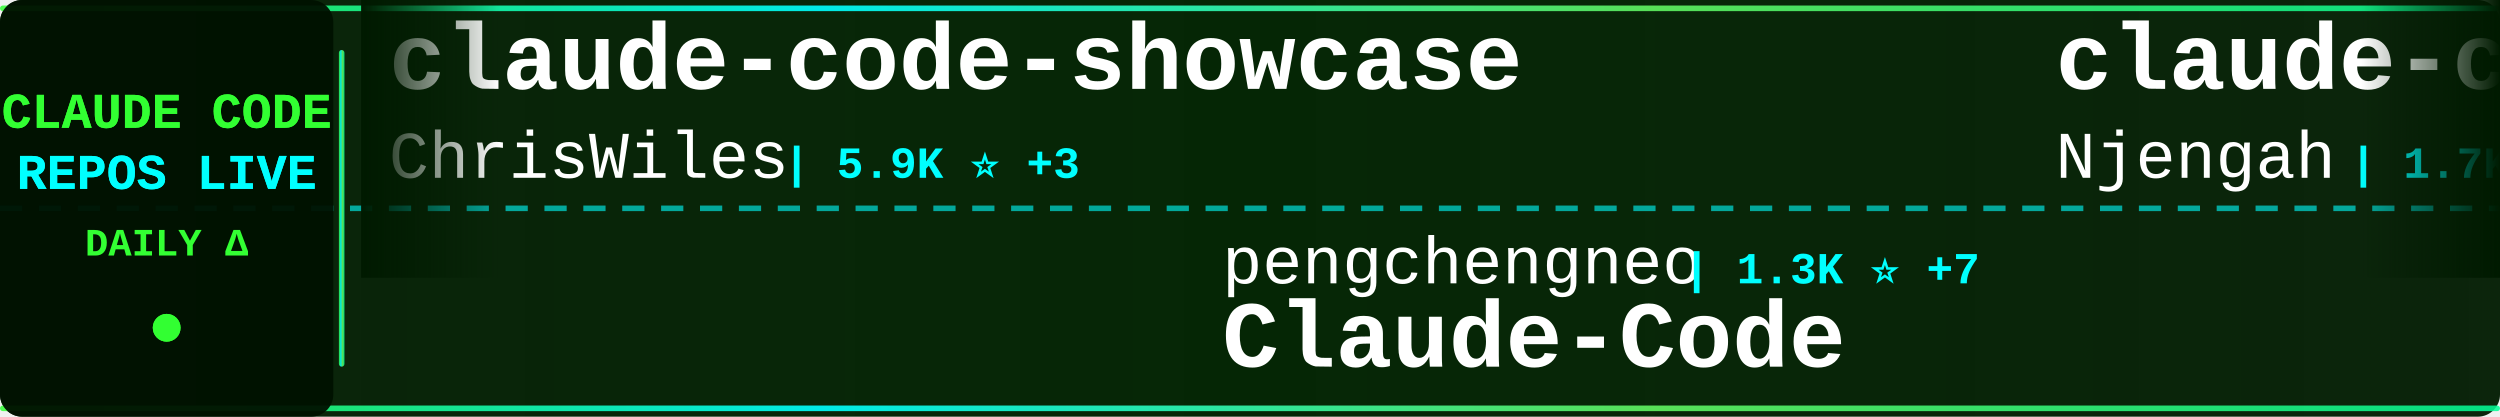
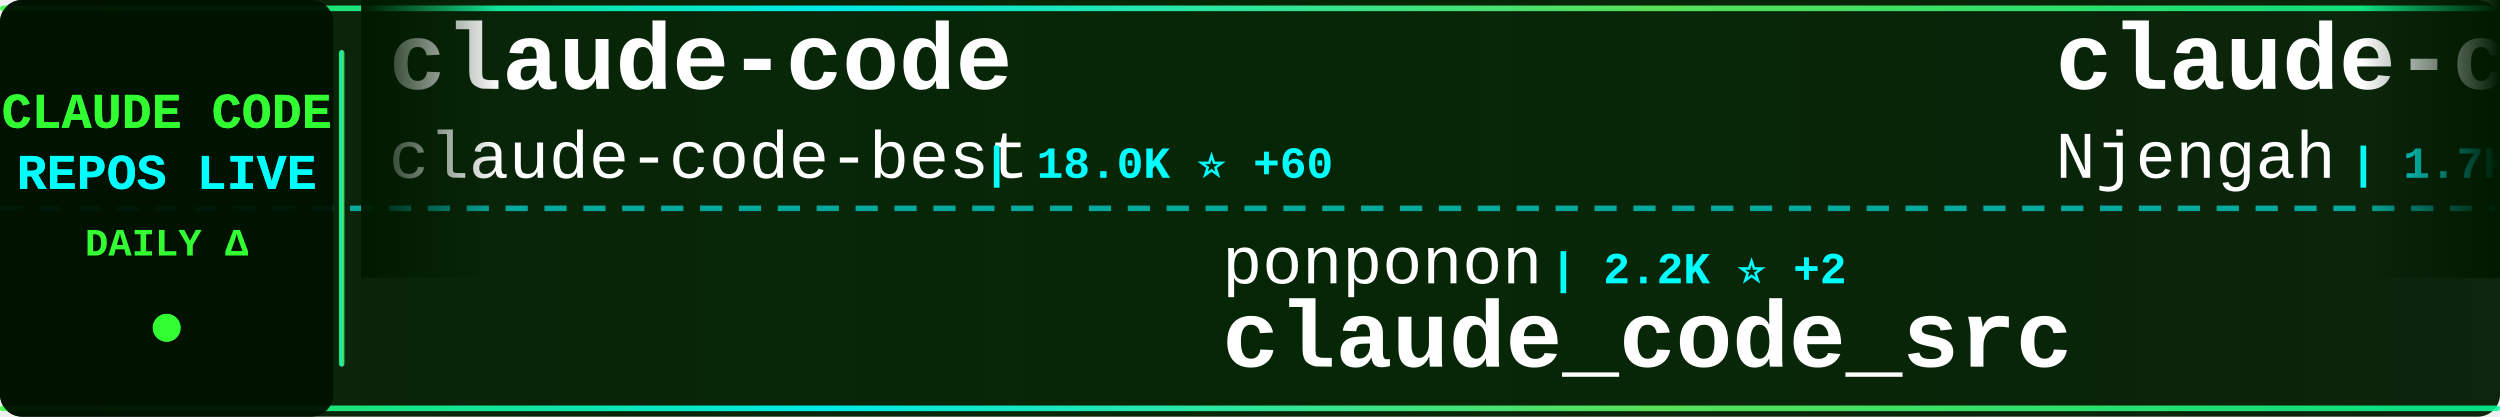
<svg xmlns="http://www.w3.org/2000/svg" width="900" height="150">
  <defs>
    <linearGradient id="tickerBg" x1="0%" y1="0%" x2="100%" y2="0%">
      <stop offset="0%" style="stop-color:#001a00;stop-opacity:0.95" />
      <stop offset="50%" style="stop-color:#002200;stop-opacity:0.98" />
      <stop offset="100%" style="stop-color:#001a00;stop-opacity:0.95" />
    </linearGradient>
    <linearGradient id="borderGrad" x1="0%" y1="0%" x2="100%" y2="0%">
      <stop offset="0%" style="stop-color:#33ff33;stop-opacity:0.85">
        <animate attributeName="stop-opacity" values="0.85;1;0.85" dur="2s" repeatCount="indefinite" />
      </stop>
      <stop offset="33%" style="stop-color:#00ffff;stop-opacity:0.9">
        <animate attributeName="stop-opacity" values="0.9;1;0.9" dur="2.2s" repeatCount="indefinite" />
      </stop>
      <stop offset="66%" style="stop-color:#66ff66;stop-opacity:0.85">
        <animate attributeName="stop-opacity" values="0.85;1;0.85" dur="1.8s" repeatCount="indefinite" />
      </stop>
      <stop offset="100%" style="stop-color:#00ff99;stop-opacity:0.85">
        <animate attributeName="stop-opacity" values="0.85;1;0.85" dur="2s" repeatCount="indefinite" />
      </stop>
    </linearGradient>
    <filter id="textGlow">
      <feGaussianBlur stdDeviation="0.1" result="coloredBlur" />
      <feMerge>
        <feMergeNode in="coloredBlur" />
        <feMergeNode in="SourceGraphic" />
      </feMerge>
    </filter>
    <filter id="metricGlow">
      <feGaussianBlur stdDeviation="0.2" result="coloredBlur" />
      <feMerge>
        <feMergeNode in="coloredBlur" />
        <feMergeNode in="SourceGraphic" />
      </feMerge>
    </filter>
    <linearGradient id="leftFade" x1="0%" y1="0%" x2="100%" y2="0%">
      <stop offset="0%" style="stop-color:#001a00;stop-opacity:1" />
      <stop offset="100%" style="stop-color:#001a00;stop-opacity:0" />
    </linearGradient>
    <linearGradient id="rightFade" x1="0%" y1="0%" x2="100%" y2="0%">
      <stop offset="0%" style="stop-color:#001a00;stop-opacity:0" />
      <stop offset="100%" style="stop-color:#001a00;stop-opacity:1" />
    </linearGradient>
  </defs>
  <rect width="900" height="150" fill="url(#tickerBg)" rx="8" />
  <rect x="0" y="2" width="900" height="2" fill="url(#borderGrad)" rx="1" />
  <rect x="0" y="146" width="900" height="2" fill="url(#borderGrad)" rx="1" />
  <line x1="0" y1="75" x2="900" y2="75" stroke="#00ffff" stroke-width="2" stroke-dasharray="8 6" opacity="0.6" />
  <rect x="0" y="0" width="120" height="150" fill="#001100" opacity="0.95" rx="8" />
  <text x="60" y="46" font-family="'Courier New', monospace" font-size="18" font-weight="bold" fill="#33ff33" text-anchor="middle" filter="url(#textGlow)">
    CLAUDE CODE
  </text>
  <text x="60" y="68" font-family="'Courier New', monospace" font-size="18" font-weight="bold" fill="#00ffff" text-anchor="middle" filter="url(#textGlow)">
    REPOS LIVE
  </text>
  <text x="60" y="92" font-family="'Courier New', monospace" font-size="14" font-weight="bold" fill="#33ff33" text-anchor="middle">
    DAILY Δ
  </text>
  <circle cx="60" cy="118" r="5" fill="#33ff33" filter="url(#metricGlow)">
    <animate attributeName="r" values="4;6;4" dur="1.5s" repeatCount="indefinite" />
    <animate attributeName="opacity" values="0.6;1;0.6" dur="1.5s" repeatCount="indefinite" />
  </circle>
  <rect x="122" y="18" width="2" height="114" fill="url(#borderGrad)" rx="1" />
  <clipPath id="tickerClip">
    <rect x="130" y="0" width="770" height="150" />
  </clipPath>
  <g clip-path="url(#tickerClip)">
    <g id="tickerItems">
      <animateTransform attributeName="transform" attributeType="XML" type="translate" from="0 0" to="-3000 0" dur="54s" repeatCount="indefinite" />
      <g transform="translate(0, 0)">
-         <text x="140" y="32" font-family="'Courier New', monospace" font-size="34" font-weight="bold" fill="#ffffff">claude-code-showcase</text>
-         <text x="140" y="64" font-family="'Courier New', monospace" font-size="24" font-weight="normal" fill="#ffffff" opacity="1.0">ChrisWiles</text>
-         <text x="282" y="64" font-family="'Courier New', monospace" font-size="16" font-weight="bold" fill="#00ffff"> | 5.9K ⭐ +3</text>
+         <text x="140" y="32" font-family="'Courier New', monospace" font-size="34" font-weight="bold" fill="#ffffff">claude-code</text>
+         <text x="140" y="64" font-family="'Courier New', monospace" font-size="24" font-weight="normal" fill="#ffffff" opacity="1.0">claude-code-best</text>
+         <text x="354" y="64" font-family="'Courier New', monospace" font-size="16" font-weight="bold" fill="#00ffff"> | 18.0K ⭐ +60</text>
      </g>
      <g transform="translate(300, 0)">
-         <text x="140" y="102" font-family="'Courier New', monospace" font-size="24" font-weight="normal" fill="#ffffff" opacity="1.0">pengchengneo</text>
-         <text x="306" y="102" font-family="'Courier New', monospace" font-size="16" font-weight="bold" fill="#00ffff"> | 1.3K ⭐ +7</text>
-         <text x="140" y="132" font-family="'Courier New', monospace" font-size="34" font-weight="bold" fill="#ffffff">Claude-Code</text>
+         <text x="140" y="102" font-family="'Courier New', monospace" font-size="24" font-weight="normal" fill="#ffffff" opacity="1.0">ponponon</text>
+         <text x="258" y="102" font-family="'Courier New', monospace" font-size="16" font-weight="bold" fill="#00ffff"> | 2.2K ⭐ +2</text>
+         <text x="140" y="132" font-family="'Courier New', monospace" font-size="34" font-weight="bold" fill="#ffffff">claude_code_src</text>
      </g>
      <g transform="translate(600, 0)">
        <text x="140" y="32" font-family="'Courier New', monospace" font-size="34" font-weight="bold" fill="#ffffff">claude-code-cheat-sheet</text>
        <text x="140" y="64" font-family="'Courier New', monospace" font-size="24" font-weight="normal" fill="#ffffff" opacity="1.0">Njengah</text>
-         <text x="246" y="64" font-family="'Courier New', monospace" font-size="16" font-weight="bold" fill="#00ffff"> | 1.7K ⭐ +2</text>
+         <text x="246" y="64" font-family="'Courier New', monospace" font-size="16" font-weight="bold" fill="#00ffff"> | 1.7K ⭐ +3</text>
      </g>
      <g transform="translate(900, 0)">
-         <text x="140" y="102" font-family="'Courier New', monospace" font-size="24" font-weight="normal" fill="#ffffff" opacity="1.0">lorryjovens-hub</text>
-         <text x="342" y="102" font-family="'Courier New', monospace" font-size="16" font-weight="bold" fill="#00ffff"> | 1.6K ⭐ +5</text>
-         <text x="140" y="132" font-family="'Courier New', monospace" font-size="34" font-weight="bold" fill="#ffffff">claude-code-rust</text>
+         <text x="140" y="102" font-family="'Courier New', monospace" font-size="24" font-weight="normal" fill="#ffffff" opacity="1.0">Alishahryar1</text>
+         <text x="306" y="102" font-family="'Courier New', monospace" font-size="16" font-weight="bold" fill="#00ffff"> | 23.6K ⭐ +281</text>
+         <text x="140" y="132" font-family="'Courier New', monospace" font-size="34" font-weight="bold" fill="#ffffff">free-claude-code</text>
      </g>
      <g transform="translate(1200, 0)">
-         <text x="140" y="32" font-family="'Courier New', monospace" font-size="34" font-weight="bold" fill="#ffffff">Claude-Code-Game-Studios</text>
-         <text x="140" y="64" font-family="'Courier New', monospace" font-size="24" font-weight="normal" fill="#ffffff" opacity="1.0">Donchitos</text>
-         <text x="270" y="64" font-family="'Courier New', monospace" font-size="16" font-weight="bold" fill="#00ffff"> | 18.0K ⭐ +127</text>
+         <text x="140" y="32" font-family="'Courier New', monospace" font-size="34" font-weight="bold" fill="#ffffff">claude-code-sourcemap</text>
+         <text x="140" y="64" font-family="'Courier New', monospace" font-size="24" font-weight="normal" fill="#ffffff" opacity="1.0">ChinaSiro</text>
+         <text x="270" y="64" font-family="'Courier New', monospace" font-size="16" font-weight="bold" fill="#00ffff"> | 9.1K ⭐ +10</text>
      </g>
      <g transform="translate(1500, 0)">
-         <text x="140" y="102" font-family="'Courier New', monospace" font-size="24" font-weight="normal" fill="#ffffff" opacity="1.0">anthropics</text>
-         <text x="282" y="102" font-family="'Courier New', monospace" font-size="16" font-weight="bold" fill="#00ffff"> | 131.6K ⭐ +507</text>
-         <text x="140" y="132" font-family="'Courier New', monospace" font-size="34" font-weight="bold" fill="#ffffff">skills</text>
+         <text x="140" y="102" font-family="'Courier New', monospace" font-size="24" font-weight="normal" fill="#ffffff" opacity="1.0">ChrisWiles</text>
+         <text x="282" y="102" font-family="'Courier New', monospace" font-size="16" font-weight="bold" fill="#00ffff"> | 5.9K ⭐ +3</text>
+         <text x="140" y="132" font-family="'Courier New', monospace" font-size="34" font-weight="bold" fill="#ffffff">claude-code-showcase</text>
      </g>
      <g transform="translate(1800, 0)">
-         <text x="140" y="32" font-family="'Courier New', monospace" font-size="34" font-weight="bold" fill="#ffffff">nanoclaw</text>
-         <text x="140" y="64" font-family="'Courier New', monospace" font-size="24" font-weight="normal" fill="#ffffff" opacity="1.0">nanocoai</text>
-         <text x="258" y="64" font-family="'Courier New', monospace" font-size="16" font-weight="bold" fill="#00ffff"> | 28.7K ⭐ +27</text>
+         <text x="140" y="32" font-family="'Courier New', monospace" font-size="34" font-weight="bold" fill="#ffffff">Auto-claude-code-researc...</text>
+         <text x="140" y="64" font-family="'Courier New', monospace" font-size="24" font-weight="normal" fill="#ffffff" opacity="1.0">wanshuiyin</text>
+         <text x="282" y="64" font-family="'Courier New', monospace" font-size="16" font-weight="bold" fill="#00ffff"> | 8.7K ⭐ +147</text>
      </g>
      <g transform="translate(2100, 0)">
-         <text x="140" y="102" font-family="'Courier New', monospace" font-size="24" font-weight="normal" fill="#ffffff" opacity="1.0">repowise-dev</text>
-         <text x="306" y="102" font-family="'Courier New', monospace" font-size="16" font-weight="bold" fill="#00ffff"> | 997 ⭐</text>
-         <text x="140" y="132" font-family="'Courier New', monospace" font-size="34" font-weight="bold" fill="#ffffff">claude-code-prompts</text>
+         <text x="140" y="102" font-family="'Courier New', monospace" font-size="24" font-weight="normal" fill="#ffffff" opacity="1.0">chauncygu</text>
+         <text x="270" y="102" font-family="'Courier New', monospace" font-size="16" font-weight="bold" fill="#00ffff"> | 2.4K ⭐ +3</text>
+         <text x="140" y="132" font-family="'Courier New', monospace" font-size="34" font-weight="bold" fill="#ffffff">collection-claude-code-s...</text>
      </g>
      <g transform="translate(2400, 0)">
-         <text x="140" y="32" font-family="'Courier New', monospace" font-size="34" font-weight="bold" fill="#ffffff">CLIProxyAPI</text>
-         <text x="140" y="64" font-family="'Courier New', monospace" font-size="24" font-weight="normal" fill="#ffffff" opacity="1.0">router-for-me</text>
-         <text x="318" y="64" font-family="'Courier New', monospace" font-size="16" font-weight="bold" fill="#00ffff"> | 31.8K ⭐ +186</text>
+         <text x="140" y="32" font-family="'Courier New', monospace" font-size="34" font-weight="bold" fill="#ffffff">claude-code-infrastructu...</text>
+         <text x="140" y="64" font-family="'Courier New', monospace" font-size="24" font-weight="normal" fill="#ffffff" opacity="1.0">diet103</text>
+         <text x="246" y="64" font-family="'Courier New', monospace" font-size="16" font-weight="bold" fill="#00ffff"> | 9.6K ⭐ +5</text>
      </g>
      <g transform="translate(2700, 0)">
-         <text x="140" y="102" font-family="'Courier New', monospace" font-size="24" font-weight="normal" fill="#ffffff" opacity="1.0">ykdojo</text>
-         <text x="234" y="102" font-family="'Courier New', monospace" font-size="16" font-weight="bold" fill="#00ffff"> | 8.2K ⭐ +15</text>
-         <text x="140" y="132" font-family="'Courier New', monospace" font-size="34" font-weight="bold" fill="#ffffff">claude-code-tips</text>
+         <text x="140" y="102" font-family="'Courier New', monospace" font-size="24" font-weight="normal" fill="#ffffff" opacity="1.0">alirezarezvani</text>
+         <text x="330" y="102" font-family="'Courier New', monospace" font-size="16" font-weight="bold" fill="#00ffff"> | 14.4K ⭐ +101</text>
+         <text x="140" y="132" font-family="'Courier New', monospace" font-size="34" font-weight="bold" fill="#ffffff">claude-skills</text>
      </g>
      <g transform="translate(3000, 0)">
-         <text x="140" y="32" font-family="'Courier New', monospace" font-size="34" font-weight="bold" fill="#ffffff">claude-code-showcase</text>
-         <text x="140" y="64" font-family="'Courier New', monospace" font-size="24" font-weight="normal" fill="#ffffff" opacity="1.0">ChrisWiles</text>
-         <text x="282" y="64" font-family="'Courier New', monospace" font-size="16" font-weight="bold" fill="#00ffff"> | 5.9K ⭐ +3</text>
+         <text x="140" y="32" font-family="'Courier New', monospace" font-size="34" font-weight="bold" fill="#ffffff">claude-code</text>
+         <text x="140" y="64" font-family="'Courier New', monospace" font-size="24" font-weight="normal" fill="#ffffff" opacity="1.0">claude-code-best</text>
+         <text x="354" y="64" font-family="'Courier New', monospace" font-size="16" font-weight="bold" fill="#00ffff"> | 18.0K ⭐ +60</text>
      </g>
      <g transform="translate(3300, 0)">
-         <text x="140" y="102" font-family="'Courier New', monospace" font-size="24" font-weight="normal" fill="#ffffff" opacity="1.0">pengchengneo</text>
-         <text x="306" y="102" font-family="'Courier New', monospace" font-size="16" font-weight="bold" fill="#00ffff"> | 1.3K ⭐ +7</text>
-         <text x="140" y="132" font-family="'Courier New', monospace" font-size="34" font-weight="bold" fill="#ffffff">Claude-Code</text>
+         <text x="140" y="102" font-family="'Courier New', monospace" font-size="24" font-weight="normal" fill="#ffffff" opacity="1.0">ponponon</text>
+         <text x="258" y="102" font-family="'Courier New', monospace" font-size="16" font-weight="bold" fill="#00ffff"> | 2.2K ⭐ +2</text>
+         <text x="140" y="132" font-family="'Courier New', monospace" font-size="34" font-weight="bold" fill="#ffffff">claude_code_src</text>
      </g>
      <g transform="translate(3600, 0)">
        <text x="140" y="32" font-family="'Courier New', monospace" font-size="34" font-weight="bold" fill="#ffffff">claude-code-cheat-sheet</text>
        <text x="140" y="64" font-family="'Courier New', monospace" font-size="24" font-weight="normal" fill="#ffffff" opacity="1.0">Njengah</text>
-         <text x="246" y="64" font-family="'Courier New', monospace" font-size="16" font-weight="bold" fill="#00ffff"> | 1.7K ⭐ +2</text>
+         <text x="246" y="64" font-family="'Courier New', monospace" font-size="16" font-weight="bold" fill="#00ffff"> | 1.7K ⭐ +3</text>
      </g>
      <g transform="translate(3900, 0)">
-         <text x="140" y="102" font-family="'Courier New', monospace" font-size="24" font-weight="normal" fill="#ffffff" opacity="1.0">lorryjovens-hub</text>
-         <text x="342" y="102" font-family="'Courier New', monospace" font-size="16" font-weight="bold" fill="#00ffff"> | 1.6K ⭐ +5</text>
-         <text x="140" y="132" font-family="'Courier New', monospace" font-size="34" font-weight="bold" fill="#ffffff">claude-code-rust</text>
+         <text x="140" y="102" font-family="'Courier New', monospace" font-size="24" font-weight="normal" fill="#ffffff" opacity="1.0">Alishahryar1</text>
+         <text x="306" y="102" font-family="'Courier New', monospace" font-size="16" font-weight="bold" fill="#00ffff"> | 23.6K ⭐ +281</text>
+         <text x="140" y="132" font-family="'Courier New', monospace" font-size="34" font-weight="bold" fill="#ffffff">free-claude-code</text>
      </g>
    </g>
  </g>
  <rect x="130" y="0" width="50" height="100" fill="url(#leftFade)" />
  <rect x="850" y="0" width="50" height="100" fill="url(#rightFade)" />
</svg>
